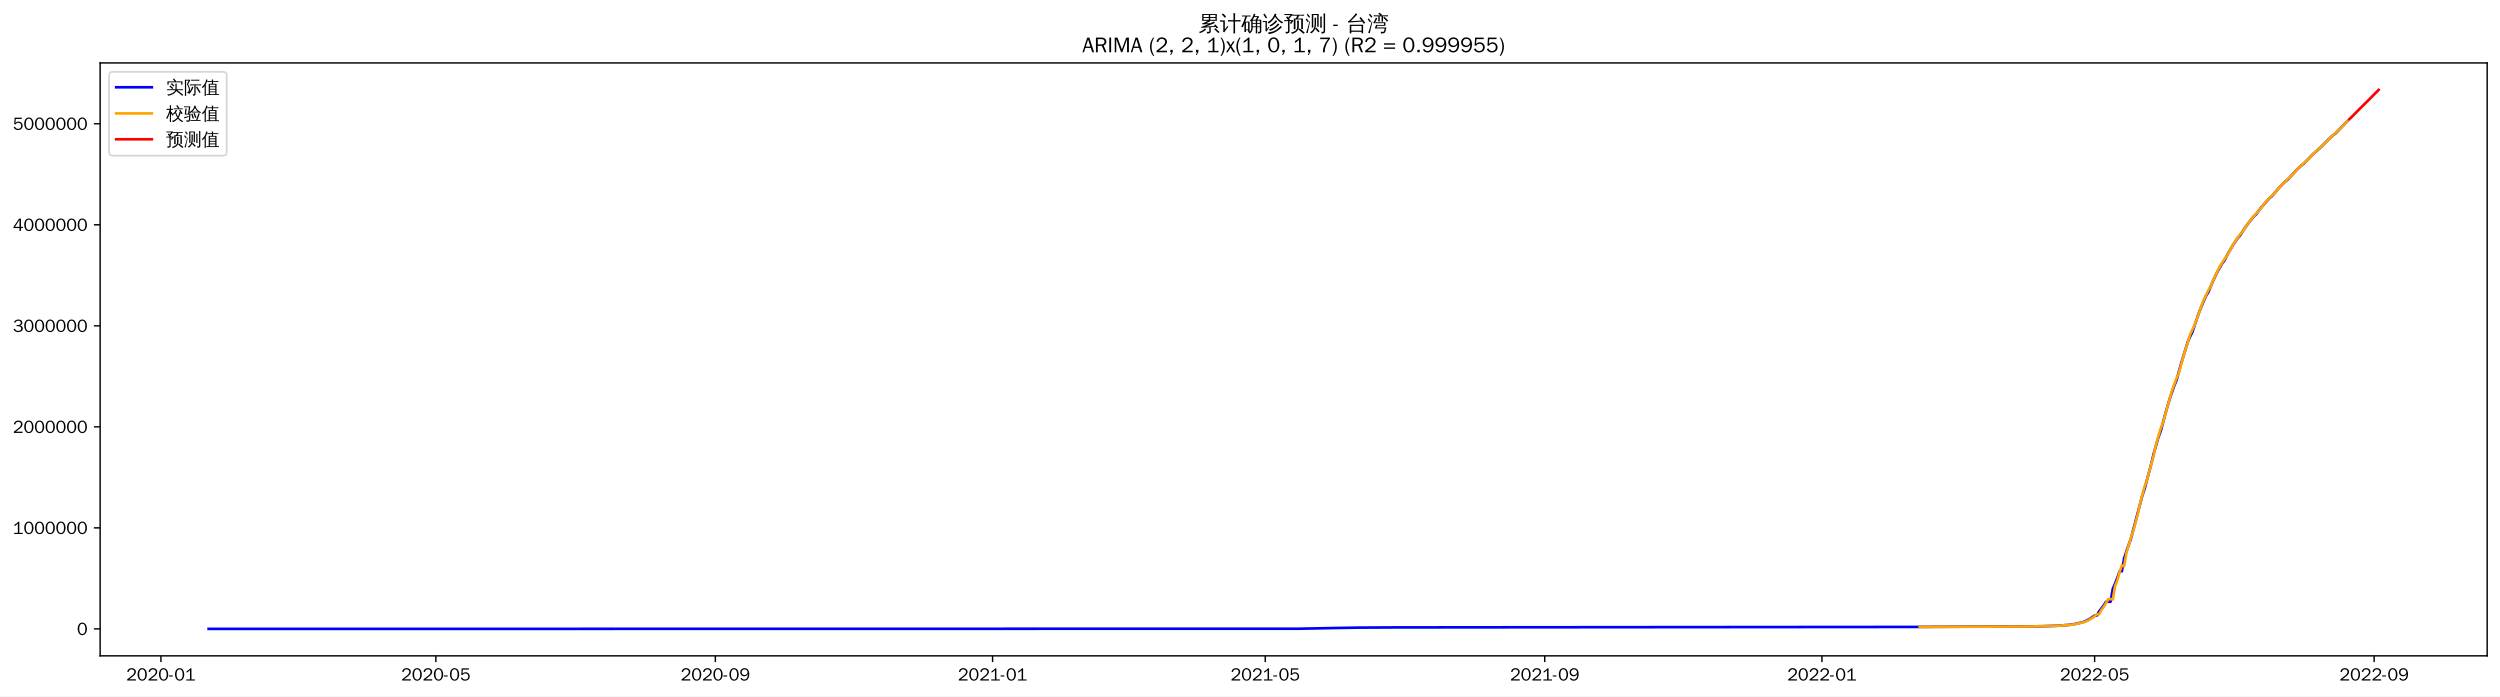
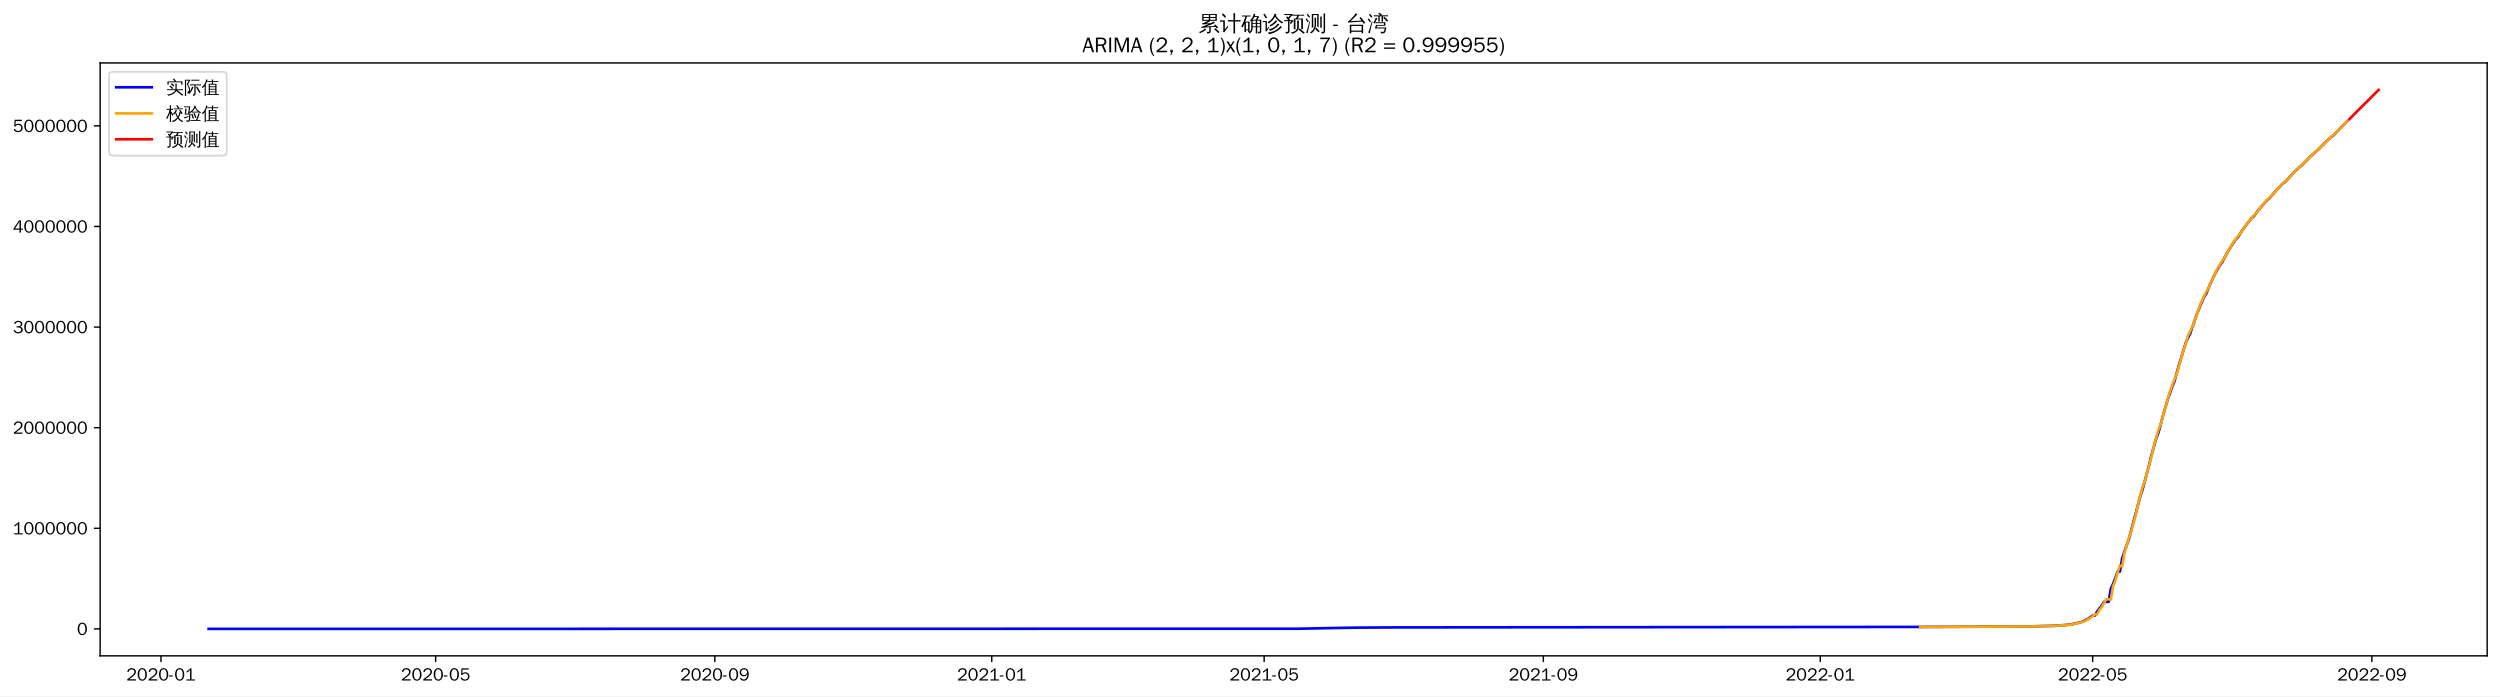
<svg xmlns="http://www.w3.org/2000/svg" xmlns:xlink="http://www.w3.org/1999/xlink" width="1402.578pt" height="390.666pt" viewBox="0 0 1402.578 390.666" version="1.1">
  <defs>
    <style type="text/css">*{stroke-linejoin: round; stroke-linecap: butt}</style>
  </defs>
  <g id="figure_1">
    <g id="patch_1">
      <path d="M 0 390.666  L 1402.578 390.666  L 1402.578 -0  L 0 -0  z " style="fill: #ffffff" />
    </g>
    <g id="axes_1">
      <g id="patch_2">
        <path d="M 56.178 367.949  L 1395.378 367.949  L 1395.378 35.309  L 56.178 35.309  z " style="fill: #ffffff" />
      </g>
      <g id="matplotlib.axis_1">
        <g id="xtick_1">
          <g id="line2d_1">
            <defs>
-               <path id="m30eacd4eee" d="M 0 0  L 0 3.5  " style="stroke: #000000; stroke-width: 0.8" />
+               <path id="ma1dfab7fe6" d="M 0 0  L 0 3.5  " style="stroke: #000000; stroke-width: 0.8" />
            </defs>
            <g>
-               <use xlink:href="#m30eacd4eee" x="90.28" y="367.949" style="stroke: #000000; stroke-width: 0.8" />
+               <use xlink:href="#ma1dfab7fe6" x="90.308" y="367.949" style="stroke: #000000; stroke-width: 0.8" />
            </g>
          </g>
          <g id="text_1">
-             <g transform="translate(70.78976 381.8048)scale(0.1 -0.1)">
+             <g transform="translate(70.81776 381.8048)scale(0.1 -0.1)">
              <defs>
                <path id="WenQuanYiZenHei-32" d="M 3488 0  L 369 0  L 369 456  L 2150 1850  Q 2931 2463 2931 3144  Q 2931 3619 2488 3863  Q 2231 4013 1931 4013  Q 1425 4013 1113 3619  Q 894 3356 881 3013  L 369 3169  Q 531 3981 1213 4300  Q 1544 4456 1950 4456  Q 2631 4456 3088 4044  L 3225 3888  L 3350 3706  Q 3481 3444 3481 3144  Q 3481 2313 2519 1569  L 1069 456  L 3488 456  L 3488 0  z " transform="scale(0.015625)" />
                <path id="WenQuanYiZenHei-30" d="M 3581 2175  Q 3581 1288 3169 638  Q 2713 -63 1938 -63  Q 1025 -63 563 831  Q 256 1425 256 2188  Q 256 3188 700 3819  Q 1138 4456 1888 4456  Q 2863 4456 3306 3500  Q 3581 2925 3581 2175  z M 3019 2100  Q 3019 3356 2500 3806  L 2350 3919  Q 2144 4031 1888 4031  Q 1100 4031 888 2956  Q 819 2625 819 2225  Q 819 1013 1338 569  Q 1588 356 1938 356  Q 2675 356 2925 1294  Q 3019 1663 3019 2100  z " transform="scale(0.015625)" />
                <path id="WenQuanYiZenHei-2d" d="M 1363 1444  L 0 1444  L 0 1844  L 1363 1844  L 1363 1444  z " transform="scale(0.015625)" />
                <path id="WenQuanYiZenHei-31" d="M 3556 0  L 488 0  L 488 406  L 1800 406  L 1800 3725  Q 1231 3125 588 2788  L 588 3338  Q 1456 3781 1931 4388  L 2331 4388  L 2331 406  L 3556 406  L 3556 0  z " transform="scale(0.015625)" />
              </defs>
              <use xlink:href="#WenQuanYiZenHei-32" />
              <use xlink:href="#WenQuanYiZenHei-30" x="59.961" />
              <use xlink:href="#WenQuanYiZenHei-32" x="119.922" />
              <use xlink:href="#WenQuanYiZenHei-30" x="179.883" />
              <use xlink:href="#WenQuanYiZenHei-2d" x="239.844" />
              <use xlink:href="#WenQuanYiZenHei-30" x="269.824" />
              <use xlink:href="#WenQuanYiZenHei-31" x="329.785" />
            </g>
          </g>
        </g>
        <g id="xtick_2">
          <g id="line2d_2">
            <g>
-               <use xlink:href="#m30eacd4eee" x="244.533" y="367.949" style="stroke: #000000; stroke-width: 0.8" />
+               <use xlink:href="#ma1dfab7fe6" x="244.4" y="367.949" style="stroke: #000000; stroke-width: 0.8" />
            </g>
          </g>
          <g id="text_2">
-             <g transform="translate(225.0432 381.8048)scale(0.1 -0.1)">
+             <g transform="translate(224.9098 381.8048)scale(0.1 -0.1)">
              <defs>
                <path id="WenQuanYiZenHei-35" d="M 3531 1488  Q 3531 688 2913 250  Q 2456 -63 1844 -63  Q 1175 -63 706 350  Q 413 613 306 975  L 781 1131  Q 1000 538 1569 406  Q 1706 369 1856 369  Q 2550 369 2850 869  Q 3000 1131 3000 1494  Q 3000 2056 2581 2356  Q 2319 2538 1969 2538  Q 1400 2538 1031 2075  Q 981 2013 938 1938  L 500 2031  L 644 4388  L 3244 4388  L 3200 3919  L 1044 3919  L 950 2500  Q 1431 2975 2006 2975  Q 2713 2975 3163 2475  Q 3531 2063 3531 1488  z " transform="scale(0.015625)" />
              </defs>
              <use xlink:href="#WenQuanYiZenHei-32" />
              <use xlink:href="#WenQuanYiZenHei-30" x="59.961" />
              <use xlink:href="#WenQuanYiZenHei-32" x="119.922" />
              <use xlink:href="#WenQuanYiZenHei-30" x="179.883" />
              <use xlink:href="#WenQuanYiZenHei-2d" x="239.844" />
              <use xlink:href="#WenQuanYiZenHei-30" x="269.824" />
              <use xlink:href="#WenQuanYiZenHei-35" x="329.785" />
            </g>
          </g>
        </g>
        <g id="xtick_3">
          <g id="line2d_3">
            <g>
-               <use xlink:href="#m30eacd4eee" x="401.336" y="367.949" style="stroke: #000000; stroke-width: 0.8" />
+               <use xlink:href="#ma1dfab7fe6" x="401.039" y="367.949" style="stroke: #000000; stroke-width: 0.8" />
            </g>
          </g>
          <g id="text_3">
-             <g transform="translate(381.8462 381.8048)scale(0.1 -0.1)">
+             <g transform="translate(381.5488 381.8048)scale(0.1 -0.1)">
              <defs>
                <path id="WenQuanYiZenHei-39" d="M 3544 2300  Q 3544 1163 3019 513  Q 2563 -63 1775 -63  Q 956 -63 563 488  Q 463 631 394 813  L 838 975  Q 1025 494 1550 388  Q 1656 369 1775 369  Q 2594 369 2900 1325  Q 3044 1769 3038 2313  L 3025 2313  Q 2675 1638 1944 1544  Q 1844 1531 1744 1531  Q 1050 1531 625 2031  Q 294 2419 294 2963  Q 294 3656 813 4094  Q 1238 4456 1819 4456  Q 2988 4456 3381 3363  Q 3544 2900 3544 2300  z M 2925 2994  Q 2925 3563 2469 3844  Q 2206 4006 1863 4006  Q 1275 4006 988 3563  Q 844 3344 825 3056  Q 819 3006 819 2956  Q 819 2413 1269 2131  Q 1538 1963 1875 1963  Q 2363 1963 2681 2350  Q 2925 2638 2925 2994  z " transform="scale(0.015625)" />
              </defs>
              <use xlink:href="#WenQuanYiZenHei-32" />
              <use xlink:href="#WenQuanYiZenHei-30" x="59.961" />
              <use xlink:href="#WenQuanYiZenHei-32" x="119.922" />
              <use xlink:href="#WenQuanYiZenHei-30" x="179.883" />
              <use xlink:href="#WenQuanYiZenHei-2d" x="239.844" />
              <use xlink:href="#WenQuanYiZenHei-30" x="269.824" />
              <use xlink:href="#WenQuanYiZenHei-39" x="329.785" />
            </g>
          </g>
        </g>
        <g id="xtick_4">
          <g id="line2d_4">
            <g>
-               <use xlink:href="#m30eacd4eee" x="556.864" y="367.949" style="stroke: #000000; stroke-width: 0.8" />
+               <use xlink:href="#ma1dfab7fe6" x="556.404" y="367.949" style="stroke: #000000; stroke-width: 0.8" />
            </g>
          </g>
          <g id="text_4">
-             <g transform="translate(537.3744 381.8048)scale(0.1 -0.1)">
+             <g transform="translate(536.9144 381.8048)scale(0.1 -0.1)">
              <use xlink:href="#WenQuanYiZenHei-32" />
              <use xlink:href="#WenQuanYiZenHei-30" x="59.961" />
              <use xlink:href="#WenQuanYiZenHei-32" x="119.922" />
              <use xlink:href="#WenQuanYiZenHei-31" x="179.883" />
              <use xlink:href="#WenQuanYiZenHei-2d" x="239.844" />
              <use xlink:href="#WenQuanYiZenHei-30" x="269.824" />
              <use xlink:href="#WenQuanYiZenHei-31" x="329.785" />
            </g>
          </g>
        </g>
        <g id="xtick_5">
          <g id="line2d_5">
            <g>
-               <use xlink:href="#m30eacd4eee" x="709.843" y="367.949" style="stroke: #000000; stroke-width: 0.8" />
+               <use xlink:href="#ma1dfab7fe6" x="709.223" y="367.949" style="stroke: #000000; stroke-width: 0.8" />
            </g>
          </g>
          <g id="text_5">
-             <g transform="translate(690.353 381.8048)scale(0.1 -0.1)">
+             <g transform="translate(689.7329 381.8048)scale(0.1 -0.1)">
              <use xlink:href="#WenQuanYiZenHei-32" />
              <use xlink:href="#WenQuanYiZenHei-30" x="59.961" />
              <use xlink:href="#WenQuanYiZenHei-32" x="119.922" />
              <use xlink:href="#WenQuanYiZenHei-31" x="179.883" />
              <use xlink:href="#WenQuanYiZenHei-2d" x="239.844" />
              <use xlink:href="#WenQuanYiZenHei-30" x="269.824" />
              <use xlink:href="#WenQuanYiZenHei-35" x="329.785" />
            </g>
          </g>
        </g>
        <g id="xtick_6">
          <g id="line2d_6">
            <g>
-               <use xlink:href="#m30eacd4eee" x="866.646" y="367.949" style="stroke: #000000; stroke-width: 0.8" />
+               <use xlink:href="#ma1dfab7fe6" x="865.862" y="367.949" style="stroke: #000000; stroke-width: 0.8" />
            </g>
          </g>
          <g id="text_6">
-             <g transform="translate(847.1561 381.8048)scale(0.1 -0.1)">
+             <g transform="translate(846.372 381.8048)scale(0.1 -0.1)">
              <use xlink:href="#WenQuanYiZenHei-32" />
              <use xlink:href="#WenQuanYiZenHei-30" x="59.961" />
              <use xlink:href="#WenQuanYiZenHei-32" x="119.922" />
              <use xlink:href="#WenQuanYiZenHei-31" x="179.883" />
              <use xlink:href="#WenQuanYiZenHei-2d" x="239.844" />
              <use xlink:href="#WenQuanYiZenHei-30" x="269.824" />
              <use xlink:href="#WenQuanYiZenHei-39" x="329.785" />
            </g>
          </g>
        </g>
        <g id="xtick_7">
          <g id="line2d_7">
            <g>
-               <use xlink:href="#m30eacd4eee" x="1022.174" y="367.949" style="stroke: #000000; stroke-width: 0.8" />
+               <use xlink:href="#ma1dfab7fe6" x="1021.227" y="367.949" style="stroke: #000000; stroke-width: 0.8" />
            </g>
          </g>
          <g id="text_7">
-             <g transform="translate(1002.684 381.8048)scale(0.1 -0.1)">
+             <g transform="translate(1001.738 381.8048)scale(0.1 -0.1)">
              <use xlink:href="#WenQuanYiZenHei-32" />
              <use xlink:href="#WenQuanYiZenHei-30" x="59.961" />
              <use xlink:href="#WenQuanYiZenHei-32" x="119.922" />
              <use xlink:href="#WenQuanYiZenHei-32" x="179.883" />
              <use xlink:href="#WenQuanYiZenHei-2d" x="239.844" />
              <use xlink:href="#WenQuanYiZenHei-30" x="269.824" />
              <use xlink:href="#WenQuanYiZenHei-31" x="329.785" />
            </g>
          </g>
        </g>
        <g id="xtick_8">
          <g id="line2d_8">
            <g>
-               <use xlink:href="#m30eacd4eee" x="1175.153" y="367.949" style="stroke: #000000; stroke-width: 0.8" />
+               <use xlink:href="#ma1dfab7fe6" x="1174.046" y="367.949" style="stroke: #000000; stroke-width: 0.8" />
            </g>
          </g>
          <g id="text_8">
-             <g transform="translate(1155.663 381.8048)scale(0.1 -0.1)">
+             <g transform="translate(1154.556 381.8048)scale(0.1 -0.1)">
              <use xlink:href="#WenQuanYiZenHei-32" />
              <use xlink:href="#WenQuanYiZenHei-30" x="59.961" />
              <use xlink:href="#WenQuanYiZenHei-32" x="119.922" />
              <use xlink:href="#WenQuanYiZenHei-32" x="179.883" />
              <use xlink:href="#WenQuanYiZenHei-2d" x="239.844" />
              <use xlink:href="#WenQuanYiZenHei-30" x="269.824" />
              <use xlink:href="#WenQuanYiZenHei-35" x="329.785" />
            </g>
          </g>
        </g>
        <g id="xtick_9">
          <g id="line2d_9">
            <g>
-               <use xlink:href="#m30eacd4eee" x="1331.956" y="367.949" style="stroke: #000000; stroke-width: 0.8" />
+               <use xlink:href="#ma1dfab7fe6" x="1330.685" y="367.949" style="stroke: #000000; stroke-width: 0.8" />
            </g>
          </g>
          <g id="text_9">
-             <g transform="translate(1312.466 381.8048)scale(0.1 -0.1)">
+             <g transform="translate(1311.195 381.8048)scale(0.1 -0.1)">
              <use xlink:href="#WenQuanYiZenHei-32" />
              <use xlink:href="#WenQuanYiZenHei-30" x="59.961" />
              <use xlink:href="#WenQuanYiZenHei-32" x="119.922" />
              <use xlink:href="#WenQuanYiZenHei-32" x="179.883" />
              <use xlink:href="#WenQuanYiZenHei-2d" x="239.844" />
              <use xlink:href="#WenQuanYiZenHei-30" x="269.824" />
              <use xlink:href="#WenQuanYiZenHei-39" x="329.785" />
            </g>
          </g>
        </g>
      </g>
      <g id="matplotlib.axis_2">
        <g id="ytick_1">
          <g id="line2d_10">
            <defs>
-               <path id="m11d737a2ac" d="M 0 0  L -3.5 0  " style="stroke: #000000; stroke-width: 0.8" />
+               <path id="meac6b8e97f" d="M 0 0  L -3.5 0  " style="stroke: #000000; stroke-width: 0.8" />
            </defs>
            <g>
-               <use xlink:href="#m11d737a2ac" x="56.178" y="352.829" style="stroke: #000000; stroke-width: 0.8" />
+               <use xlink:href="#meac6b8e97f" x="56.178" y="352.829" style="stroke: #000000; stroke-width: 0.8" />
            </g>
          </g>
          <g id="text_10">
            <g transform="translate(43.18125 356.2567)scale(0.1 -0.1)">
              <use xlink:href="#WenQuanYiZenHei-30" />
            </g>
          </g>
        </g>
        <g id="ytick_2">
          <g id="line2d_11">
            <g>
-               <use xlink:href="#m11d737a2ac" x="56.178" y="296.15" style="stroke: #000000; stroke-width: 0.8" />
+               <use xlink:href="#meac6b8e97f" x="56.178" y="296.387" style="stroke: #000000; stroke-width: 0.8" />
            </g>
          </g>
          <g id="text_11">
-             <g transform="translate(7.2 299.5781)scale(0.1 -0.1)">
+             <g transform="translate(7.2 299.8148)scale(0.1 -0.1)">
              <use xlink:href="#WenQuanYiZenHei-31" />
              <use xlink:href="#WenQuanYiZenHei-30" x="59.961" />
              <use xlink:href="#WenQuanYiZenHei-30" x="119.922" />
              <use xlink:href="#WenQuanYiZenHei-30" x="179.883" />
              <use xlink:href="#WenQuanYiZenHei-30" x="239.844" />
              <use xlink:href="#WenQuanYiZenHei-30" x="299.805" />
              <use xlink:href="#WenQuanYiZenHei-30" x="359.766" />
            </g>
          </g>
        </g>
        <g id="ytick_3">
          <g id="line2d_12">
            <g>
-               <use xlink:href="#m11d737a2ac" x="56.178" y="239.471" style="stroke: #000000; stroke-width: 0.8" />
+               <use xlink:href="#meac6b8e97f" x="56.178" y="239.945" style="stroke: #000000; stroke-width: 0.8" />
            </g>
          </g>
          <g id="text_12">
-             <g transform="translate(7.2 242.8996)scale(0.1 -0.1)">
+             <g transform="translate(7.2 243.373)scale(0.1 -0.1)">
              <use xlink:href="#WenQuanYiZenHei-32" />
              <use xlink:href="#WenQuanYiZenHei-30" x="59.961" />
              <use xlink:href="#WenQuanYiZenHei-30" x="119.922" />
              <use xlink:href="#WenQuanYiZenHei-30" x="179.883" />
              <use xlink:href="#WenQuanYiZenHei-30" x="239.844" />
              <use xlink:href="#WenQuanYiZenHei-30" x="299.805" />
              <use xlink:href="#WenQuanYiZenHei-30" x="359.766" />
            </g>
          </g>
        </g>
        <g id="ytick_4">
          <g id="line2d_13">
            <g>
-               <use xlink:href="#m11d737a2ac" x="56.178" y="182.793" style="stroke: #000000; stroke-width: 0.8" />
+               <use xlink:href="#meac6b8e97f" x="56.178" y="183.503" style="stroke: #000000; stroke-width: 0.8" />
            </g>
          </g>
          <g id="text_13">
-             <g transform="translate(7.2 186.221)scale(0.1 -0.1)">
+             <g transform="translate(7.2 186.9311)scale(0.1 -0.1)">
              <defs>
                <path id="WenQuanYiZenHei-33" d="M 3588 1231  Q 3588 494 2875 144  Q 2450 -63 1925 -63  Q 1044 -63 556 488  Q 356 706 256 1000  L 769 1169  Q 994 375 1913 375  Q 2631 375 2900 788  Q 3019 975 3019 1231  Q 3019 1638 2638 1881  Q 2325 2081 1613 2069  L 1338 2069  L 1338 2494  Q 1969 2494 2094 2506  Q 2325 2544 2463 2613  Q 2763 2756 2844 3100  Q 2863 3169 2863 3244  Q 2863 3744 2381 3944  L 2163 4006  Q 2056 4025 1931 4025  Q 1388 4025 1075 3631  Q 969 3488 906 3313  L 419 3456  Q 675 4150 1400 4369  Q 1669 4456 1975 4456  Q 2694 4456 3106 4050  Q 3419 3744 3419 3275  Q 3419 2813 3025 2513  Q 2825 2356 2575 2319  L 2575 2306  Q 3181 2213 3450 1769  Q 3588 1525 3588 1231  z " transform="scale(0.015625)" />
              </defs>
              <use xlink:href="#WenQuanYiZenHei-33" />
              <use xlink:href="#WenQuanYiZenHei-30" x="59.961" />
              <use xlink:href="#WenQuanYiZenHei-30" x="119.922" />
              <use xlink:href="#WenQuanYiZenHei-30" x="179.883" />
              <use xlink:href="#WenQuanYiZenHei-30" x="239.844" />
              <use xlink:href="#WenQuanYiZenHei-30" x="299.805" />
              <use xlink:href="#WenQuanYiZenHei-30" x="359.766" />
            </g>
          </g>
        </g>
        <g id="ytick_5">
          <g id="line2d_14">
            <g>
-               <use xlink:href="#m11d737a2ac" x="56.178" y="126.114" style="stroke: #000000; stroke-width: 0.8" />
+               <use xlink:href="#meac6b8e97f" x="56.178" y="127.061" style="stroke: #000000; stroke-width: 0.8" />
            </g>
          </g>
          <g id="text_14">
-             <g transform="translate(7.2 129.5424)scale(0.1 -0.1)">
+             <g transform="translate(7.2 130.4892)scale(0.1 -0.1)">
              <defs>
                <path id="WenQuanYiZenHei-34" d="M 3631 1025  L 2913 1025  L 2913 0  L 2381 0  L 2381 1025  L 219 1025  L 219 1388  L 2225 4388  L 2913 4388  L 2913 1444  L 3631 1444  L 3631 1025  z M 2381 1444  L 2381 3963  L 788 1444  L 2381 1444  z " transform="scale(0.015625)" />
              </defs>
              <use xlink:href="#WenQuanYiZenHei-34" />
              <use xlink:href="#WenQuanYiZenHei-30" x="59.961" />
              <use xlink:href="#WenQuanYiZenHei-30" x="119.922" />
              <use xlink:href="#WenQuanYiZenHei-30" x="179.883" />
              <use xlink:href="#WenQuanYiZenHei-30" x="239.844" />
              <use xlink:href="#WenQuanYiZenHei-30" x="299.805" />
              <use xlink:href="#WenQuanYiZenHei-30" x="359.766" />
            </g>
          </g>
        </g>
        <g id="ytick_6">
          <g id="line2d_15">
            <g>
-               <use xlink:href="#m11d737a2ac" x="56.178" y="69.436" style="stroke: #000000; stroke-width: 0.8" />
+               <use xlink:href="#meac6b8e97f" x="56.178" y="70.619" style="stroke: #000000; stroke-width: 0.8" />
            </g>
          </g>
          <g id="text_15">
-             <g transform="translate(7.2 72.86388)scale(0.1 -0.1)">
+             <g transform="translate(7.2 74.04738)scale(0.1 -0.1)">
              <use xlink:href="#WenQuanYiZenHei-35" />
              <use xlink:href="#WenQuanYiZenHei-30" x="59.961" />
              <use xlink:href="#WenQuanYiZenHei-30" x="119.922" />
              <use xlink:href="#WenQuanYiZenHei-30" x="179.883" />
              <use xlink:href="#WenQuanYiZenHei-30" x="239.844" />
              <use xlink:href="#WenQuanYiZenHei-30" x="299.805" />
              <use xlink:href="#WenQuanYiZenHei-30" x="359.766" />
            </g>
          </g>
        </g>
      </g>
      <g id="line2d_16">
-         <path d="M 117.051 352.829  L 728.965 352.733  L 749.362 352.327  L 762.111 352.12  L 782.508 351.999  L 850.073 351.928  L 1073.167 351.73  L 1144.557 351.369  L 1153.481 351.096  L 1161.13 350.551  L 1164.954 349.921  L 1168.779 348.973  L 1170.053 348.468  L 1172.603 347.118  L 1175.153 345.293  L 1176.428 345.293  L 1177.702 342.97  L 1180.252 339.656  L 1181.527 337.606  L 1184.076 337.606  L 1185.351 330.299  L 1186.626 327.418  L 1187.901 324.18  L 1189.176 320.472  L 1190.451 320.472  L 1191.725 313.164  L 1193 309.269  L 1195.55 302.041  L 1201.924 277.992  L 1203.199 274.236  L 1207.023 259.86  L 1208.298 254.487  L 1210.848 245.577  L 1212.123 242.172  L 1213.397 237.602  L 1214.672 232.6  L 1217.222 223.904  L 1219.771 216.524  L 1221.046 213.519  L 1223.596 204.277  L 1227.42 191.765  L 1228.695 188.899  L 1229.97 186.343  L 1233.794 175.109  L 1236.344 168.938  L 1237.619 166.068  L 1238.894 164.05  L 1241.443 157.895  L 1243.993 152.564  L 1246.543 148.029  L 1247.818 146.41  L 1250.367 141.51  L 1252.917 137.277  L 1255.466 133.453  L 1256.741 132.142  L 1259.291 128.144  L 1261.841 124.637  L 1264.39 121.465  L 1265.665 120.381  L 1268.215 116.916  L 1270.764 113.917  L 1273.314 111.107  L 1274.589 110.087  L 1278.413 105.584  L 1280.963 102.941  L 1282.238 101.709  L 1283.513 100.739  L 1288.612 95.188  L 1291.161 92.777  L 1292.436 91.837  L 1297.536 86.611  L 1302.635 82.024  L 1306.459 78.136  L 1309.009 75.736  L 1310.284 74.842  L 1316.658 68.251  L 1316.658 68.251  " clip-path="url(#pafb8ccd9f5)" style="fill: none; stroke: #0000ff; stroke-width: 1.5; stroke-linecap: square" />
+         <path d="M 117.051 352.829  L 728.325 352.734  L 748.701 352.329  L 761.436 352.123  L 781.812 352.003  L 850.58 351.931  L 1077.261 351.721  L 1135.841 351.495  L 1152.397 351.103  L 1160.038 350.56  L 1163.858 349.933  L 1167.678 348.989  L 1168.952 348.486  L 1171.499 347.142  L 1174.046 345.324  L 1175.319 345.324  L 1176.593 343.011  L 1179.14 339.711  L 1180.413 337.67  L 1182.96 337.67  L 1184.234 330.393  L 1185.507 327.524  L 1186.781 324.3  L 1188.054 320.608  L 1189.328 320.608  L 1190.601 313.329  L 1191.875 309.451  L 1194.422 302.253  L 1200.789 278.304  L 1202.063 274.564  L 1205.883 260.249  L 1207.157 254.898  L 1209.704 246.025  L 1210.977 242.634  L 1212.251 238.083  L 1213.524 233.102  L 1216.071 224.442  L 1218.618 217.093  L 1219.891 214.101  L 1222.438 204.898  L 1226.259 192.438  L 1227.532 189.584  L 1228.806 187.038  L 1232.626 175.851  L 1235.173 169.706  L 1236.447 166.848  L 1237.72 164.838  L 1240.267 158.709  L 1242.814 153.401  L 1245.361 148.885  L 1246.635 147.272  L 1249.182 142.393  L 1251.729 138.177  L 1254.276 134.369  L 1255.549 133.064  L 1258.096 129.082  L 1260.643 125.59  L 1263.19 122.431  L 1264.464 121.352  L 1267.011 117.901  L 1269.558 114.915  L 1272.104 112.116  L 1273.378 111.101  L 1277.198 106.616  L 1279.745 103.984  L 1281.019 102.758  L 1282.292 101.792  L 1287.386 96.264  L 1289.933 93.863  L 1291.207 92.927  L 1296.301 87.723  L 1301.395 83.155  L 1305.215 79.283  L 1307.762 76.893  L 1309.036 76.003  L 1316.677 68.177  L 1316.677 68.177  " clip-path="url(#p320fd74ba3)" style="fill: none; stroke: #0000ff; stroke-width: 1.5; stroke-linecap: square" />
      </g>
      <g id="line2d_17">
-         <path d="M 1076.991 351.719  L 1138.183 351.48  L 1154.756 351.056  L 1162.404 350.465  L 1164.954 350.031  L 1167.504 349.44  L 1170.053 348.714  L 1171.328 348.167  L 1173.878 346.665  L 1176.428 344.642  L 1177.702 344.605  L 1178.977 342.139  L 1180.252 340.5  L 1182.802 336.094  L 1184.076 336.091  L 1185.351 336.308  L 1186.626 328.756  L 1187.901 325.625  L 1189.176 320.859  L 1190.451 317.2  L 1191.725 317.599  L 1193 310.082  L 1195.55 301.473  L 1196.825 297.888  L 1199.374 288.417  L 1200.649 282.542  L 1203.199 272.947  L 1204.474 269.519  L 1208.298 255.381  L 1209.573 249.51  L 1212.123 240.63  L 1213.397 237.48  L 1218.497 219.258  L 1221.046 212.338  L 1222.321 209.469  L 1224.871 200.411  L 1226.146 196.031  L 1227.42 192.108  L 1228.695 187.72  L 1231.245 182.327  L 1233.794 175.249  L 1235.069 171.604  L 1236.344 168.367  L 1238.894 162.995  L 1240.169 160.9  L 1241.443 157.769  L 1245.268 149.74  L 1247.818 145.653  L 1249.092 143.936  L 1251.642 139.292  L 1254.192 135.08  L 1255.466 133.23  L 1256.741 131.577  L 1258.016 130.119  L 1260.566 126.341  L 1263.115 122.847  L 1265.665 119.924  L 1266.94 118.714  L 1269.49 115.408  L 1270.764 113.808  L 1273.314 111.006  L 1275.864 108.625  L 1279.688 104.217  L 1282.238 101.589  L 1284.787 99.407  L 1289.887 93.889  L 1292.436 91.585  L 1293.711 90.564  L 1298.81 85.378  L 1303.91 80.806  L 1309.009 75.694  L 1312.833 72.313  L 1316.658 68.251  L 1316.658 68.251  " clip-path="url(#pafb8ccd9f5)" style="fill: none; stroke: #ffa500; stroke-width: 1.5; stroke-linecap: square" />
+         <path d="M 1077.261 351.721  L 1137.115 351.486  L 1153.67 351.064  L 1161.311 350.475  L 1163.858 350.043  L 1166.405 349.454  L 1168.952 348.731  L 1170.225 348.187  L 1172.772 346.69  L 1175.319 344.677  L 1176.593 344.639  L 1177.866 342.183  L 1179.14 340.551  L 1181.687 336.164  L 1182.96 336.161  L 1184.234 336.377  L 1185.507 328.856  L 1186.781 325.739  L 1188.054 320.993  L 1189.328 317.349  L 1190.601 317.746  L 1191.875 310.26  L 1194.422 301.687  L 1195.695 298.117  L 1198.242 288.686  L 1199.516 282.836  L 1202.063 273.28  L 1203.336 269.867  L 1207.157 255.788  L 1208.43 249.941  L 1210.977 241.098  L 1212.251 237.962  L 1217.344 219.815  L 1219.891 212.924  L 1221.165 210.067  L 1223.712 201.047  L 1224.985 196.686  L 1226.259 192.779  L 1227.532 188.409  L 1230.079 183.039  L 1232.626 175.99  L 1233.9 172.36  L 1235.173 169.137  L 1237.72 163.787  L 1238.994 161.701  L 1240.267 158.583  L 1244.088 150.589  L 1246.635 146.518  L 1247.908 144.808  L 1250.455 140.183  L 1253.002 135.989  L 1254.276 134.147  L 1255.549 132.501  L 1256.823 131.049  L 1259.37 127.286  L 1261.917 123.807  L 1264.464 120.897  L 1265.737 119.692  L 1268.284 116.4  L 1269.558 114.806  L 1272.104 112.016  L 1274.651 109.645  L 1278.472 105.255  L 1281.019 102.638  L 1283.566 100.465  L 1288.66 94.97  L 1291.207 92.676  L 1292.48 91.659  L 1297.574 86.495  L 1302.668 81.942  L 1307.762 76.851  L 1311.583 73.485  L 1316.677 68.176  L 1316.677 68.176  " clip-path="url(#p320fd74ba3)" style="fill: none; stroke: #ffa500; stroke-width: 1.5; stroke-linecap: square" />
      </g>
      <g id="line2d_18">
-         <path d="M 1317.933 66.982  L 1319.208 65.782  L 1320.482 64.487  L 1321.757 63.181  L 1323.032 61.89  L 1324.307 60.61  L 1325.582 59.342  L 1326.856 58.071  L 1328.131 56.844  L 1329.406 55.557  L 1330.681 54.262  L 1331.956 52.977  L 1333.231 51.699  L 1334.505 50.428  " clip-path="url(#pafb8ccd9f5)" style="fill: none; stroke: #ff0000; stroke-width: 1.5; stroke-linecap: square" />
+         <path d="M 1317.95 66.982  L 1319.224 65.693  L 1320.497 64.392  L 1321.771 63.107  L 1323.044 61.833  L 1324.317 60.57  L 1325.591 59.305  L 1326.864 58.083  L 1328.138 56.801  L 1329.411 55.512  L 1330.685 54.233  L 1331.958 52.96  L 1333.232 51.695  L 1334.505 50.428  " clip-path="url(#p320fd74ba3)" style="fill: none; stroke: #ff0000; stroke-width: 1.5; stroke-linecap: square" />
      </g>
      <g id="patch_3">
        <path d="M 56.178 367.949  L 56.178 35.309  " style="fill: none; stroke: #000000; stroke-width: 0.8; stroke-linejoin: miter; stroke-linecap: square" />
      </g>
      <g id="patch_4">
        <path d="M 1395.378 367.949  L 1395.378 35.309  " style="fill: none; stroke: #000000; stroke-width: 0.8; stroke-linejoin: miter; stroke-linecap: square" />
      </g>
      <g id="patch_5">
        <path d="M 56.178 367.949  L 1395.378 367.949  " style="fill: none; stroke: #000000; stroke-width: 0.8; stroke-linejoin: miter; stroke-linecap: square" />
      </g>
      <g id="patch_6">
        <path d="M 56.178 35.309  L 1395.378 35.309  " style="fill: none; stroke: #000000; stroke-width: 0.8; stroke-linejoin: miter; stroke-linecap: square" />
      </g>
      <g id="text_16">
        <g transform="translate(672.3809 17.28937)scale(0.12 -0.12)">
          <defs>
            <path id="WenQuanYiZenHei-7d2f" d="M 5963 -681  Q 5363 -81 4706 456  L 5000 819  Q 5675 269 6294 -350  L 5963 -681  z M 1944 738  Q 2094 556 2281 413  Q 1575 -356 375 -706  Q 350 -481 200 -319  Q 725 -181 1122 69  Q 1519 319 1944 738  z M 3244 -169  L 3244 1063  L 869 881  L 850 1181  Q 1431 1325 2969 1988  L 1119 1931  L 1113 2231  Q 1350 2263 1862 2497  Q 2375 2731 2800 2988  L 1094 2988  Q 1169 4006 1094 5019  L 5506 5019  Q 5425 4006 5500 2988  L 3431 2988  Q 3475 2931 3525 2875  Q 2856 2494 2281 2256  L 3388 2269  L 3650 2288  Q 4338 2606 4650 2800  Q 4744 2563 4881 2344  Q 4644 2225 3975 1956  L 2269 1281  L 4444 1425  L 4813 1469  L 4681 1588  L 4988 1938  Q 5481 1500 5863 963  L 5481 694  Q 5300 950 5081 1188  L 4463 1163  L 3669 1100  L 3669 -250  Q 3669 -444 3488 -594  Q 3225 -819 2569 -813  Q 2638 -513 2431 -294  Q 2619 -319 2900 -322  Q 3181 -325 3212 -294  Q 3244 -263 3244 -169  z M 3513 4131  L 5081 4131  L 5081 4725  L 3513 4725  L 3513 4131  z M 3088 4131  L 3088 4725  L 1519 4725  L 1519 4131  L 3088 4131  z M 3513 3856  L 3513 3288  L 5081 3288  L 5081 3856  L 3513 3856  z M 3088 3856  L 1519 3856  L 1519 3288  L 3088 3288  L 3088 3856  z " transform="scale(0.015625)" />
            <path id="WenQuanYiZenHei-8ba1" d="M 4569 -769  Q 4313 -738 4056 -769  Q 4081 -294 4081 175  L 4081 2806  L 3213 2806  Q 2813 2806 2413 2788  Q 2438 3000 2413 3219  Q 2813 3200 3213 3200  L 4081 3200  L 4081 4313  Q 4081 4788 4056 5263  Q 4313 5231 4569 5263  Q 4550 4788 4550 4313  L 4550 3200  L 5381 3200  Q 5781 3200 6181 3219  Q 6163 3000 6181 2788  Q 5781 2806 5381 2806  L 4550 2806  L 4550 175  Q 4550 -294 4569 -769  z M 38 2725  Q 63 2931 38 3138  Q 419 3119 800 3119  L 1481 3119  L 1481 425  L 2044 1150  L 2250 1488  L 2525 1188  L 2313 950  L 1294 -488  L 963 -231  Q 1025 -94 1025 63  L 1025 2744  L 800 2744  Q 419 2744 38 2725  z M 1450 3913  Q 1094 4438 600 4831  L 913 5225  Q 1488 4769 1869 4194  L 1450 3913  z " transform="scale(0.015625)" />
            <path id="WenQuanYiZenHei-786e" d="M 4794 -769  Q 4563 -744 4331 -769  Q 4350 -344 4350 81  L 4350 1081  L 3419 1081  L 3419 788  Q 3419 225 3150 -194  Q 2881 -613 2456 -806  Q 2375 -569 2150 -444  Q 2531 -344 2765 -15  Q 3000 313 3000 788  L 2994 2919  L 2888 2813  Q 2769 3000 2563 3081  Q 3044 3494 3309 3969  Q 3575 4444 3763 5119  Q 3981 5044 4213 5013  Q 4144 4700 4025 4400  L 5238 4400  L 5306 4050  Q 5213 4031 5163 3947  Q 5113 3863 4813 3325  L 5994 3325  L 5994 -150  Q 5981 -519 5738 -656  Q 5469 -806 5069 -806  Q 5125 -525 4956 -294  Q 5100 -313 5290 -316  Q 5481 -319 5525 -278  Q 5569 -238 5569 25  L 5569 1081  L 4769 1081  L 4769 81  Q 4769 -344 4794 -769  z M 4769 1344  L 5569 1344  L 5569 2100  L 4769 2100  L 4769 1344  z M 4350 1344  L 4350 2100  L 3413 2100  L 3419 1344  L 4350 1344  z M 4769 2363  L 5569 2363  L 5569 3038  L 4769 3038  L 4769 2363  z M 4350 2363  L 4350 3038  L 3413 3038  L 3413 2363  L 4350 2363  z M 3375 3325  L 4350 3325  L 4344 3331  L 4775 4113  L 3894 4113  Q 3688 3700 3375 3325  z M 481 1069  Q 281 1194 -25 1188  Q 775 2750 1244 4294  L 869 4294  Q 563 4294 250 4275  Q 269 4438 250 4594  Q 563 4581 869 4581  L 2156 4581  Q 2463 4581 2775 4594  Q 2756 4438 2775 4275  Q 2463 4294 2156 4294  L 1744 4294  L 1181 2763  L 2494 2763  L 2494 -338  L 2050 -338  L 2050 156  L 1406 156  Q 1406 -94 1419 -350  Q 1181 -325 938 -350  Q 956 75 956 500  L 956 2181  L 769 1713  Q 631 1388 481 1069  z M 2050 2475  L 1400 2475  L 1400 425  L 2050 425  L 2050 2475  z " transform="scale(0.015625)" />
            <path id="WenQuanYiZenHei-8bca" d="M 5369 1456  Q 5556 1256 5775 1100  Q 5038 344 4081 -225  Q 3106 -819 1788 -1006  Q 1788 -725 1631 -500  Q 3363 -306 4406 519  Q 4919 956 5369 1456  z M 4594 2219  Q 4781 2031 5013 1881  Q 3625 394 2150 -25  Q 2113 250 1913 444  Q 2475 594 3015 850  Q 3556 1106 3919 1463  Q 4275 1819 4594 2219  z M 3969 3188  Q 4150 3013 4356 2881  Q 3625 1913 2306 1275  Q 2244 1500 2056 1644  Q 2619 1900 3053 2256  Q 3488 2613 3969 3188  z M 5813 2194  Q 4525 2913 3731 4188  Q 2919 2844 1813 2163  Q 1700 2413 1456 2550  Q 1950 2844 2400 3231  Q 2850 3619 3113 4063  Q 3413 4581 3644 5163  Q 3881 5038 4144 4963  Q 4056 4775 3963 4594  Q 4325 3919 4844 3441  Q 5363 2963 6175 2538  Q 5931 2431 5813 2194  z M 31 2613  Q 50 2775 31 2938  Q 325 2925 619 2925  L 1275 2925  L 1275 506  L 1675 1006  L 1831 1250  L 2038 1013  L 1881 838  L 1100 -256  L 825 -25  Q 869 81 869 200  L 869 2625  L 31 2613  z M 950 3713  Q 606 4325 200 4881  L 556 5163  Q 981 4588 1338 3944  L 950 3713  z " transform="scale(0.015625)" />
            <path id="WenQuanYiZenHei-9884" d="M 1206 19  L 1206 2888  L 669 2888  Q 356 2888 50 2869  Q 63 3044 50 3213  Q 363 3194 669 3194  L 1250 3194  Q 950 3631 606 4031  L 963 4338  L 1263 3975  L 1913 4719  L 731 4719  Q 419 4719 106 4706  Q 125 4875 106 5044  Q 419 5031 731 5031  L 2481 5031  L 2544 4663  Q 2394 4613 2256 4466  Q 2119 4319 1525 3631  Q 1656 3444 1788 3250  L 1700 3194  L 2700 3194  L 2763 2825  Q 2656 2819 2613 2763  L 2100 2038  L 1750 2288  L 2175 2888  L 1638 2888  L 1638 -150  Q 1638 -525 1363 -669  Q 1075 -819 525 -813  Q 594 -513 388 -294  Q 575 -313 837 -316  Q 1100 -319 1153 -272  Q 1206 -225 1206 19  z M 5813 -888  Q 5100 -225 4306 375  L 4669 719  Q 5481 106 6219 -575  L 5813 -888  z M 2375 -906  Q 2294 -631 2025 -506  Q 2769 -431 3353 19  Q 3938 469 3938 1069  L 3938 2200  Q 3938 2625 3913 3050  Q 4188 3025 4456 3050  Q 4431 2625 4431 2200  L 4431 1069  Q 4431 681 4225 319  Q 3644 -606 2375 -906  z M 3444 488  Q 3169 513 2894 488  Q 2919 913 2919 1338  L 2919 3675  Q 3219 3675 3525 3675  Q 3750 4013 3931 4525  L 3238 4525  Q 2888 4525 2538 4513  Q 2556 4669 2538 4831  Q 2888 4813 3238 4813  L 5313 4813  Q 5663 4813 6006 4831  Q 5988 4669 6006 4513  Q 5663 4525 5313 4525  L 4481 4525  Q 4388 4088 4088 3675  L 5644 3675  L 5644 513  L 5144 513  L 5144 3388  L 3894 3388  L 3875 3363  Q 3863 3375 3844 3388  Q 3631 3388 3413 3388  L 3419 1338  Q 3419 913 3444 488  z " transform="scale(0.015625)" />
            <path id="WenQuanYiZenHei-6d4b" d="M 5450 138  L 5450 4306  Q 5450 4750 5425 5188  Q 5663 5163 5906 5188  Q 5881 4750 5881 4306  L 5881 -38  Q 5888 -569 5519 -719  Q 5194 -831 4825 -813  Q 4894 -519 4694 -281  Q 4869 -306 5094 -309  Q 5319 -313 5384 -256  Q 5450 -200 5450 138  z M 4900 938  Q 4663 963 4419 938  Q 4444 1375 4444 1819  L 4444 3381  Q 4444 3819 4419 4263  Q 4663 4238 4900 4263  Q 4875 3819 4875 3381  L 4875 1819  Q 4875 1375 4900 938  z M 2750 2025  L 2750 3038  Q 2750 3481 2725 3919  Q 2963 3894 3206 3919  Q 3181 3481 3181 3038  L 3181 2025  Q 3181 1263 2919 625  L 3231 956  Q 3781 431 4256 -150  L 3888 -456  Q 3431 106 2906 600  Q 2531 -288 1738 -769  Q 1606 -519 1338 -450  Q 1988 -156 2369 478  Q 2750 1113 2750 2025  z M 2363 969  Q 2119 994 1881 969  Q 1906 1406 1906 1850  L 1906 5038  L 3956 5031  L 3956 1200  L 3525 1200  L 3525 4713  L 2338 4713  L 2338 1850  Q 2338 1406 2363 969  z M 663 -738  Q 481 -588 206 -575  Q 400 -69 606 581  Q 813 1231 1200 2838  L 1381 2706  L 875 338  L 663 -738  z M 1006 2856  L 731 2550  L 75 3400  L 350 3713  L 1006 2856  z M 1088 3913  Q 781 4388 425 4800  L 694 5125  Q 1069 4688 1388 4188  L 1088 3913  z " transform="scale(0.015625)" />
            <path id="WenQuanYiZenHei-20" transform="scale(0.015625)" />
            <path id="WenQuanYiZenHei-53f0" d="M 1594 -769  Q 1344 -738 1100 -769  Q 1119 -306 1119 150  L 1119 1813  L 5106 1813  L 5106 -756  L 4650 -756  L 4650 -300  L 1575 -300  Q 1581 -531 1594 -769  z M 5744 2394  L 5338 2106  L 4863 2744  L 4331 2731  L 613 2475  L 594 2838  Q 744 2856 869 2956  Q 1219 3238 1841 3916  Q 2463 4594 2650 4859  Q 2838 5125 2919 5275  Q 3125 5094 3363 4956  Q 3263 4813 3100 4625  Q 2938 4438 2275 3769  Q 1613 3100 1381 2888  L 4306 3050  L 4606 3081  L 4013 3813  L 4388 4131  L 5081 3281  L 5744 2394  z M 4650 1456  L 1569 1456  L 1569 63  L 4650 63  L 4650 1456  z " transform="scale(0.015625)" />
            <path id="WenQuanYiZenHei-6e7e" d="M 4950 2275  L 2969 2275  Q 2681 2275 2388 2263  Q 2400 2419 2388 2581  Q 2681 2563 2969 2563  L 5369 2563  L 5369 1506  L 2925 1494  L 2756 994  L 5675 994  L 5363 -306  Q 5225 -813 4038 -800  Q 4075 -650 4028 -519  Q 3981 -388 3881 -300  Q 4119 -325 4497 -300  Q 4875 -275 4915 -244  Q 4956 -213 4969 -150  L 5175 706  L 2213 706  L 2544 1663  L 2544 1756  L 2575 1756  L 2600 1825  L 2806 1756  L 4950 1769  L 4950 2275  z M 5838 2744  Q 5394 3394 4738 3831  L 4994 4213  Q 5725 3725 6219 3000  L 5838 2744  z M 2506 3938  Q 2713 3844 2938 3788  Q 2769 3238 2369 2588  L 2113 2181  Q 1950 2338 1731 2363  Q 2056 2813 2300 3419  L 2506 3938  z M 4675 2738  Q 4444 2763 4213 2738  Q 4231 3163 4231 3588  L 4231 4344  L 3669 4344  L 3669 3619  Q 3669 3194 3688 2769  Q 3456 2788 3231 2769  Q 3250 3194 3250 3619  L 3250 4344  L 2469 4344  Q 2181 4344 1888 4331  Q 1900 4488 1888 4650  Q 2181 4638 2469 4638  L 3913 4638  L 3269 5056  L 3519 5438  L 4344 4900  L 4169 4638  L 5581 4638  Q 5875 4638 6169 4650  Q 6150 4488 6169 4331  Q 5875 4344 5581 4344  L 4650 4344  L 4650 3588  Q 4650 3163 4675 2738  z M 713 -738  Q 513 -588 225 -575  Q 431 -69 650 581  Q 869 1231 1294 2838  L 1481 2706  L 938 338  L 713 -738  z M 1081 2856  L 781 2550  L 81 3400  L 381 3713  L 1081 2856  z M 1169 3913  Q 844 4388 456 4800  L 744 5125  Q 1150 4688 1494 4188  L 1169 3913  z " transform="scale(0.015625)" />
          </defs>
          <use xlink:href="#WenQuanYiZenHei-7d2f" />
          <use xlink:href="#WenQuanYiZenHei-8ba1" x="100" />
          <use xlink:href="#WenQuanYiZenHei-786e" x="200" />
          <use xlink:href="#WenQuanYiZenHei-8bca" x="300" />
          <use xlink:href="#WenQuanYiZenHei-9884" x="400" />
          <use xlink:href="#WenQuanYiZenHei-6d4b" x="500" />
          <use xlink:href="#WenQuanYiZenHei-20" x="600" />
          <use xlink:href="#WenQuanYiZenHei-2d" x="629.98" />
          <use xlink:href="#WenQuanYiZenHei-20" x="659.961" />
          <use xlink:href="#WenQuanYiZenHei-53f0" x="689.941" />
          <use xlink:href="#WenQuanYiZenHei-6e7e" x="789.941" />
        </g>
        <g transform="translate(607.1703 29.3085)scale(0.12 -0.12)">
          <defs>
            <path id="WenQuanYiZenHei-41" d="M 3550 0  L 2988 0  L 2550 1281  L 919 1281  L 531 0  L 69 0  L 1494 4388  L 2125 4388  L 3550 0  z M 2425 1694  L 1756 3800  L 1075 1694  L 2425 1694  z " transform="scale(0.015625)" />
            <path id="WenQuanYiZenHei-52" d="M 3675 0  L 3100 0  L 2288 1900  L 1069 1900  L 1069 0  L 519 0  L 519 4388  L 2163 4388  Q 3006 4388 3400 3900  Q 3581 3663 3625 3325  Q 3631 3250 3631 3163  Q 3631 2594 3219 2244  Q 3038 2100 2813 2038  L 3675 0  z M 3081 3169  Q 3081 3825 2356 3906  Q 2263 3919 2163 3919  L 1069 3919  L 1069 2350  L 2100 2350  Q 2906 2350 3044 2919  Q 3081 3031 3081 3169  z " transform="scale(0.015625)" />
            <path id="WenQuanYiZenHei-49" d="M 1100 0  L 550 0  L 550 4388  L 1100 4388  L 1100 0  z " transform="scale(0.015625)" />
            <path id="WenQuanYiZenHei-4d" d="M 4756 0  L 4206 0  L 4206 3831  L 4181 3831  L 2788 0  L 2419 0  L 1000 3831  L 975 3831  L 975 0  L 513 0  L 513 4388  L 1331 4388  L 2656 875  L 3950 4388  L 4756 4388  L 4756 0  z " transform="scale(0.015625)" />
            <path id="WenQuanYiZenHei-28" d="M 1606 -1094  L 1275 -1094  Q 475 -100 338 1231  Q 319 1438 319 1656  Q 319 3031 1156 4244  Q 1213 4313 1269 4388  L 1600 4388  Q 806 3169 794 1681  Q 794 188 1606 -1094  z " transform="scale(0.015625)" />
            <path id="WenQuanYiZenHei-2c" d="M 1363 75  L 881 -825  L 606 -825  L 994 0  L 656 0  L 656 738  L 1363 738  L 1363 75  z " transform="scale(0.015625)" />
            <path id="WenQuanYiZenHei-29" d="M 1600 1656  Q 1600 306 869 -788  Q 769 -950 644 -1094  L 313 -1094  Q 1125 188 1125 1681  Q 1125 3169 338 4363  Q 325 4375 319 4388  L 650 4388  Q 1525 3231 1594 1863  Q 1600 1763 1600 1656  z " transform="scale(0.015625)" />
            <path id="WenQuanYiZenHei-78" d="M 2806 0  L 2213 0  L 1394 1319  L 544 0  L 50 0  L 1144 1681  L 163 3250  L 744 3250  L 1431 2138  L 2144 3250  L 2631 3250  L 1681 1794  L 2806 0  z " transform="scale(0.015625)" />
            <path id="WenQuanYiZenHei-37" d="M 3400 4056  Q 1838 2175 1838 0  L 1275 0  Q 1269 1438 2056 2825  Q 2381 3400 2825 3913  L 444 3913  L 500 4388  L 3400 4388  L 3400 4056  z " transform="scale(0.015625)" />
            <path id="WenQuanYiZenHei-3d" d="M 3569 2256  L 263 2256  L 263 2675  L 3569 2675  L 3569 2256  z M 3569 1019  L 263 1019  L 263 1431  L 3569 1431  L 3569 1019  z " transform="scale(0.015625)" />
            <path id="WenQuanYiZenHei-2e" d="M 1344 0  L 631 0  L 631 725  L 1344 725  L 1344 0  z " transform="scale(0.015625)" />
          </defs>
          <use xlink:href="#WenQuanYiZenHei-41" />
          <use xlink:href="#WenQuanYiZenHei-52" x="55.957" />
          <use xlink:href="#WenQuanYiZenHei-49" x="117.871" />
          <use xlink:href="#WenQuanYiZenHei-4d" x="143.848" />
          <use xlink:href="#WenQuanYiZenHei-41" x="225.781" />
          <use xlink:href="#WenQuanYiZenHei-20" x="281.738" />
          <use xlink:href="#WenQuanYiZenHei-28" x="311.719" />
          <use xlink:href="#WenQuanYiZenHei-32" x="341.699" />
          <use xlink:href="#WenQuanYiZenHei-2c" x="401.66" />
          <use xlink:href="#WenQuanYiZenHei-20" x="431.641" />
          <use xlink:href="#WenQuanYiZenHei-32" x="461.621" />
          <use xlink:href="#WenQuanYiZenHei-2c" x="521.582" />
          <use xlink:href="#WenQuanYiZenHei-20" x="551.562" />
          <use xlink:href="#WenQuanYiZenHei-31" x="581.543" />
          <use xlink:href="#WenQuanYiZenHei-29" x="641.504" />
          <use xlink:href="#WenQuanYiZenHei-78" x="671.484" />
          <use xlink:href="#WenQuanYiZenHei-28" x="715.43" />
          <use xlink:href="#WenQuanYiZenHei-31" x="745.41" />
          <use xlink:href="#WenQuanYiZenHei-2c" x="805.371" />
          <use xlink:href="#WenQuanYiZenHei-20" x="835.352" />
          <use xlink:href="#WenQuanYiZenHei-30" x="865.332" />
          <use xlink:href="#WenQuanYiZenHei-2c" x="925.293" />
          <use xlink:href="#WenQuanYiZenHei-20" x="955.273" />
          <use xlink:href="#WenQuanYiZenHei-31" x="985.254" />
          <use xlink:href="#WenQuanYiZenHei-2c" x="1045.215" />
          <use xlink:href="#WenQuanYiZenHei-20" x="1075.195" />
          <use xlink:href="#WenQuanYiZenHei-37" x="1105.176" />
          <use xlink:href="#WenQuanYiZenHei-29" x="1165.137" />
          <use xlink:href="#WenQuanYiZenHei-20" x="1195.117" />
          <use xlink:href="#WenQuanYiZenHei-28" x="1225.098" />
          <use xlink:href="#WenQuanYiZenHei-52" x="1255.078" />
          <use xlink:href="#WenQuanYiZenHei-32" x="1316.992" />
          <use xlink:href="#WenQuanYiZenHei-20" x="1376.953" />
          <use xlink:href="#WenQuanYiZenHei-3d" x="1406.934" />
          <use xlink:href="#WenQuanYiZenHei-20" x="1466.895" />
          <use xlink:href="#WenQuanYiZenHei-30" x="1496.875" />
          <use xlink:href="#WenQuanYiZenHei-2e" x="1556.836" />
          <use xlink:href="#WenQuanYiZenHei-39" x="1586.816" />
          <use xlink:href="#WenQuanYiZenHei-39" x="1646.777" />
          <use xlink:href="#WenQuanYiZenHei-39" x="1706.738" />
          <use xlink:href="#WenQuanYiZenHei-39" x="1766.699" />
          <use xlink:href="#WenQuanYiZenHei-35" x="1826.66" />
          <use xlink:href="#WenQuanYiZenHei-35" x="1886.621" />
          <use xlink:href="#WenQuanYiZenHei-29" x="1946.582" />
        </g>
      </g>
      <g id="legend_1">
        <g id="patch_7">
          <path d="M 63.178 87.304  L 125.178 87.304  Q 127.178 87.304 127.178 85.304  L 127.178 42.309  Q 127.178 40.309 125.178 40.309  L 63.178 40.309  Q 61.178 40.309 61.178 42.309  L 61.178 85.304  Q 61.178 87.304 63.178 87.304  z " style="fill: #ffffff; opacity: 0.8; stroke: #cccccc; stroke-linejoin: miter" />
        </g>
        <g id="line2d_19">
          <path d="M 65.178 48.943  L 75.178 48.943  L 85.178 48.943  " style="fill: none; stroke: #0000ff; stroke-width: 1.5; stroke-linecap: square" />
        </g>
        <g id="text_17">
          <g transform="translate(93.17812 52.44288)scale(0.1 -0.1)">
            <defs>
              <path id="WenQuanYiZenHei-5b9e" d="M 1025 1175  Q 694 1175 356 1163  Q 375 1344 356 1525  Q 694 1506 1025 1506  L 3363 1506  L 3363 2625  Q 3363 3075 3338 3519  Q 3581 3494 3825 3519  Q 3800 3075 3800 2625  L 3800 1506  L 5406 1506  Q 5744 1506 6075 1525  Q 6056 1344 6075 1163  Q 5744 1175 5406 1175  L 4038 1175  L 4981 456  L 6131 -488  L 5819 -856  L 4681 75  L 3638 875  Q 3313 231 2475 -231  Q 1638 -694 700 -825  Q 638 -519 344 -400  Q 1450 -319 2406 244  Q 3113 656 3300 1175  L 1025 1175  z M 2263 1581  Q 1763 2081 1200 2513  L 1494 2894  Q 2081 2444 2600 1919  L 2263 1581  z M 2638 2500  Q 2219 2963 1731 3363  L 2044 3738  Q 2556 3313 3000 2819  L 2638 2500  z M 919 3156  L 481 3156  L 481 4344  L 3069 4344  Q 2794 4731 2469 5081  L 2825 5413  Q 3256 4944 3613 4413  L 3513 4344  L 5869 4344  L 5869 3156  L 5425 3156  L 5425 4013  L 919 4013  L 919 3156  z " transform="scale(0.015625)" />
              <path id="WenQuanYiZenHei-9645" d="M 6000 431  L 5569 194  L 4963 1219  L 4313 2219  L 4719 2494  L 5375 1481  L 6000 431  z M 2956 2450  Q 3181 2344 3419 2294  Q 3006 1038 1944 -188  Q 1794 -6 1569 56  Q 2069 600 2372 1156  Q 2675 1713 2956 2450  z M 3750 25  L 3750 2913  L 2819 2913  Q 2475 2913 2125 2894  Q 2144 3081 2125 3269  Q 2475 3256 2819 3256  L 5469 3256  Q 5819 3256 6163 3269  Q 6144 3081 6163 2894  Q 5813 2913 5469 2913  L 4194 2913  L 4194 -144  Q 4194 -725 3456 -813  L 3263 -825  Q 3325 -506 3125 -250  Q 3250 -281 3394 -306  Q 3663 -313 3706 -272  Q 3750 -231 3750 25  z M 5544 4950  Q 5525 4756 5544 4569  Q 5194 4588 4844 4588  L 3325 4588  Q 2975 4588 2625 4569  Q 2644 4756 2625 4950  Q 2975 4931 3325 4931  L 4844 4931  Q 5194 4931 5544 4950  z M 819 -850  Q 581 -825 344 -850  Q 369 -419 369 19  L 363 4938  L 2256 4938  L 2256 4625  Q 2150 4513 2075 4375  L 1481 3238  Q 2181 2319 2181 1156  Q 2144 400 1569 163  L 1406 88  Q 1288 300 1138 481  Q 1294 538 1450 606  Q 1763 744 1794 1156  Q 1794 1744 1600 2300  Q 1406 2856 1038 3313  L 1725 4625  L 788 4625  L 794 19  Q 794 -419 819 -850  z " transform="scale(0.015625)" />
              <path id="WenQuanYiZenHei-503c" d="M 6175 -219  Q 6156 -388 6175 -556  Q 5863 -544 5550 -544  L 2313 -544  Q 2000 -544 1688 -556  Q 1706 -388 1688 -219  L 2506 -231  L 2506 3469  L 3644 3469  L 3644 4119  L 2638 4119  Q 2325 4119 2013 4100  Q 2031 4269 2013 4438  Q 2325 4425 2638 4425  L 3638 4425  Q 3638 4719 3619 5013  Q 3856 4988 4094 5013  Q 4075 4719 4075 4425  L 5344 4425  Q 5650 4425 5963 4438  Q 5950 4269 5963 4100  Q 5656 4119 5344 4119  L 4069 4119  L 4069 3469  L 5300 3469  L 5300 -231  L 5550 -231  Q 5863 -231 6175 -219  z M 4869 2556  L 4869 3156  L 2931 3156  Q 2931 2850 2931 2556  L 4869 2556  z M 4869 1669  L 4869 2250  L 2931 2250  L 2931 1669  L 4869 1669  z M 4869 731  L 4869 1363  L 2931 1363  L 2931 731  L 4869 731  z M 4869 -231  L 4869 425  L 2931 425  L 2931 -231  L 4869 -231  z M 2106 4925  Q 1856 4075 1463 3338  L 1463 31  Q 1463 -413 1481 -850  Q 1256 -825 1031 -850  Q 1050 -413 1050 31  L 1050 2681  Q 750 2269 375 1931  Q 238 2156 0 2256  Q 331 2544 619 2875  Q 1094 3425 1300 3950  Q 1494 4469 1625 5050  Q 1850 4963 2106 4925  z " transform="scale(0.015625)" />
            </defs>
            <use xlink:href="#WenQuanYiZenHei-5b9e" />
            <use xlink:href="#WenQuanYiZenHei-9645" x="100" />
            <use xlink:href="#WenQuanYiZenHei-503c" x="200" />
          </g>
        </g>
        <g id="line2d_20">
          <path d="M 65.178 63.621  L 75.178 63.621  L 85.178 63.621  " style="fill: none; stroke: #ffa500; stroke-width: 1.5; stroke-linecap: square" />
        </g>
        <g id="text_18">
          <g transform="translate(93.17812 67.121)scale(0.1 -0.1)">
            <defs>
              <path id="WenQuanYiZenHei-6821" d="M 5256 2463  Q 5025 1475 4494 706  Q 5125 -94 6175 -544  Q 5950 -663 5850 -900  Q 4906 -494 4250 381  Q 3931 0 3475 -350  Q 3019 -700 2388 -919  Q 2338 -656 2138 -475  Q 3306 -69 4006 738  Q 3563 1444 3300 2331  Q 3050 2050 2706 1800  Q 2606 2000 2406 2106  Q 2900 2444 3181 2938  Q 3350 3225 3488 3538  Q 3700 3431 3925 3369  Q 3763 2894 3425 2475  L 3650 2531  Q 3888 1675 4244 1075  Q 4469 1444 4603 1937  Q 4738 2431 4775 2688  Q 4963 2644 5150 2625  Q 4919 2969 4663 3294  L 5038 3588  Q 5544 2925 5975 2213  L 5569 1969  L 5256 2463  z M 6006 4050  Q 5988 3881 6006 3713  Q 5694 3725 5381 3725  L 3413 3725  Q 3100 3725 2788 3713  Q 2806 3881 2788 4050  Q 3100 4031 3413 4031  L 4325 4031  Q 4019 4525 3644 4969  L 4000 5275  Q 4413 4788 4750 4244  L 4406 4031  L 5381 4031  Q 5694 4031 6006 4050  z M 406 263  Q 238 431 -25 469  Q 194 825 466 1337  Q 738 1850 925 2406  Q 1113 2963 1256 3519  L 825 3519  Q 506 3519 188 3500  Q 206 3700 188 3900  Q 506 3881 825 3881  L 1363 3881  L 1363 4263  Q 1363 4719 1338 5175  Q 1556 5150 1775 5175  Q 1756 4719 1756 4263  L 1756 3881  L 2525 3900  Q 2506 3700 2525 3500  L 1756 3519  L 1756 2738  L 1931 2881  Q 2306 2300 2613 1650  L 2231 1413  Q 2081 1725 1919 2019  L 1756 2300  L 1756 69  Q 1756 -388 1775 -850  Q 1556 -825 1338 -850  Q 1363 -388 1363 69  L 1363 2438  Q 925 1144 406 263  z " transform="scale(0.015625)" />
              <path id="WenQuanYiZenHei-9a8c" d="M 5981 -106  Q 5963 -275 5981 -444  Q 5669 -431 5356 -431  L 2969 -431  Q 2656 -431 2350 -444  Q 2363 -275 2350 -106  Q 2656 -125 2969 -125  L 4369 -125  Q 4600 431 4881 1288  L 5206 2300  Q 5425 2206 5663 2163  Q 5375 1188 4831 -125  L 5356 -125  Q 5669 -125 5981 -106  z M 4063 594  Q 3788 1425 3425 2219  L 3856 2419  Q 4225 1600 4513 744  L 4063 594  z M 3163 363  Q 2931 1200 2613 2006  L 3056 2175  Q 3381 1350 3619 488  L 3163 363  z M 4581 2550  L 3513 2550  Q 3200 2550 2888 2538  Q 2900 2663 2894 2769  Q 2569 2488 2206 2300  Q 2113 2550 1894 2700  Q 2488 2975 2975 3463  Q 3269 3756 3394 4006  Q 3644 4513 3794 5063  Q 4038 4975 4294 4931  Q 4250 4806 4206 4681  Q 4475 3888 5025 3388  Q 5519 2938 6169 2650  Q 5938 2538 5838 2300  Q 5513 2456 5200 2700  Q 5200 2619 5206 2538  Q 4894 2550 4581 2550  z M 3513 2863  L 4994 2869  Q 4344 3438 3988 4194  Q 3594 3406 3013 2869  Q 3263 2863 3513 2863  z M 206 444  Q 188 756 44 963  Q 319 956 650 1003  Q 981 1050 1731 1281  L 1738 1006  Q 800 719 206 444  z M 525 4000  Q 744 3950 994 3944  Q 925 3519 875 3081  L 763 2144  L 1475 2144  L 1831 4444  L 663 4444  Q 350 4444 38 4431  Q 56 4600 38 4769  Q 350 4756 663 4756  L 2313 4756  L 1913 2144  L 2375 2144  L 2200 -200  Q 2188 -425 1988 -588  Q 1694 -800 1181 -788  L 944 -788  Q 1000 -450 788 -269  Q 1013 -294 1334 -287  Q 1656 -281 1715 -243  Q 1775 -206 1781 -50  L 1925 1831  L 294 1831  L 444 3131  Q 500 3569 525 4000  z " transform="scale(0.015625)" />
            </defs>
            <use xlink:href="#WenQuanYiZenHei-6821" />
            <use xlink:href="#WenQuanYiZenHei-9a8c" x="100" />
            <use xlink:href="#WenQuanYiZenHei-503c" x="200" />
          </g>
        </g>
        <g id="line2d_21">
          <path d="M 65.178 78.143  L 75.178 78.143  L 85.178 78.143  " style="fill: none; stroke: #ff0000; stroke-width: 1.5; stroke-linecap: square" />
        </g>
        <g id="text_19">
          <g transform="translate(93.17812 81.64288)scale(0.1 -0.1)">
            <use xlink:href="#WenQuanYiZenHei-9884" />
            <use xlink:href="#WenQuanYiZenHei-6d4b" x="100" />
            <use xlink:href="#WenQuanYiZenHei-503c" x="200" />
          </g>
        </g>
      </g>
    </g>
  </g>
  <defs>
-     <clipPath id="pafb8ccd9f5">
+     <clipPath id="p320fd74ba3">
      <rect x="56.178" y="35.309" width="1339.2" height="332.64" />
    </clipPath>
  </defs>
</svg>
